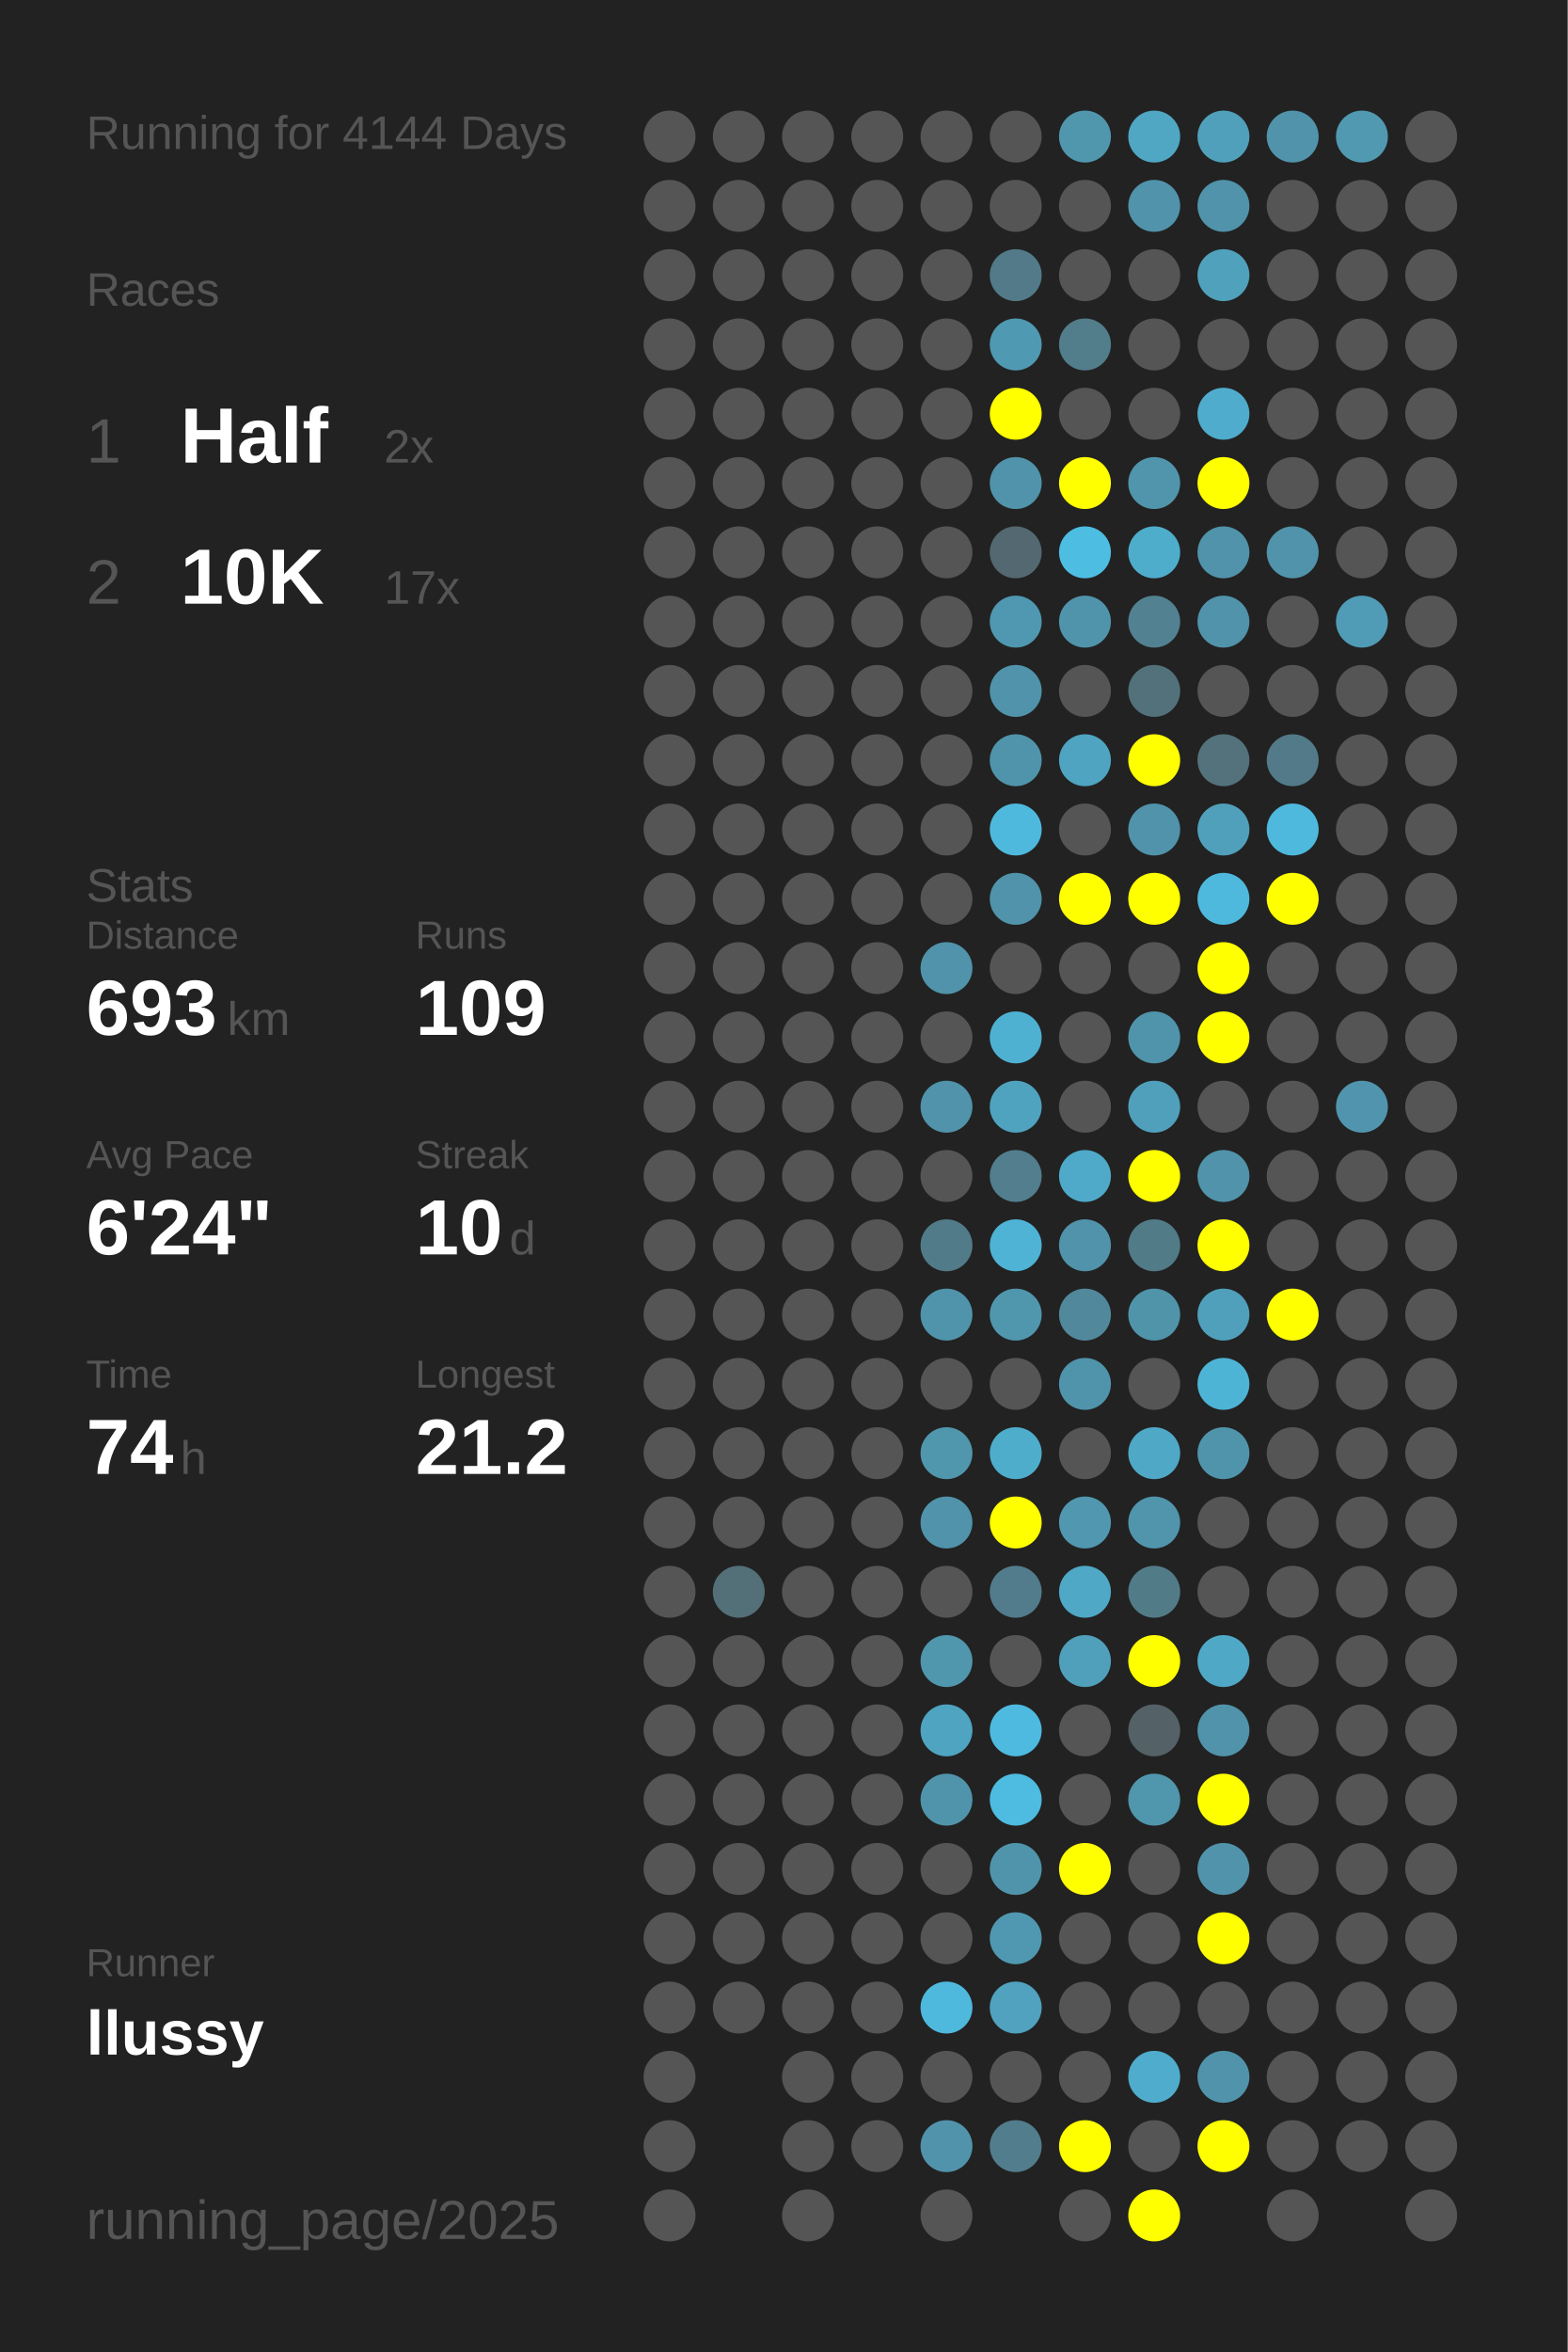
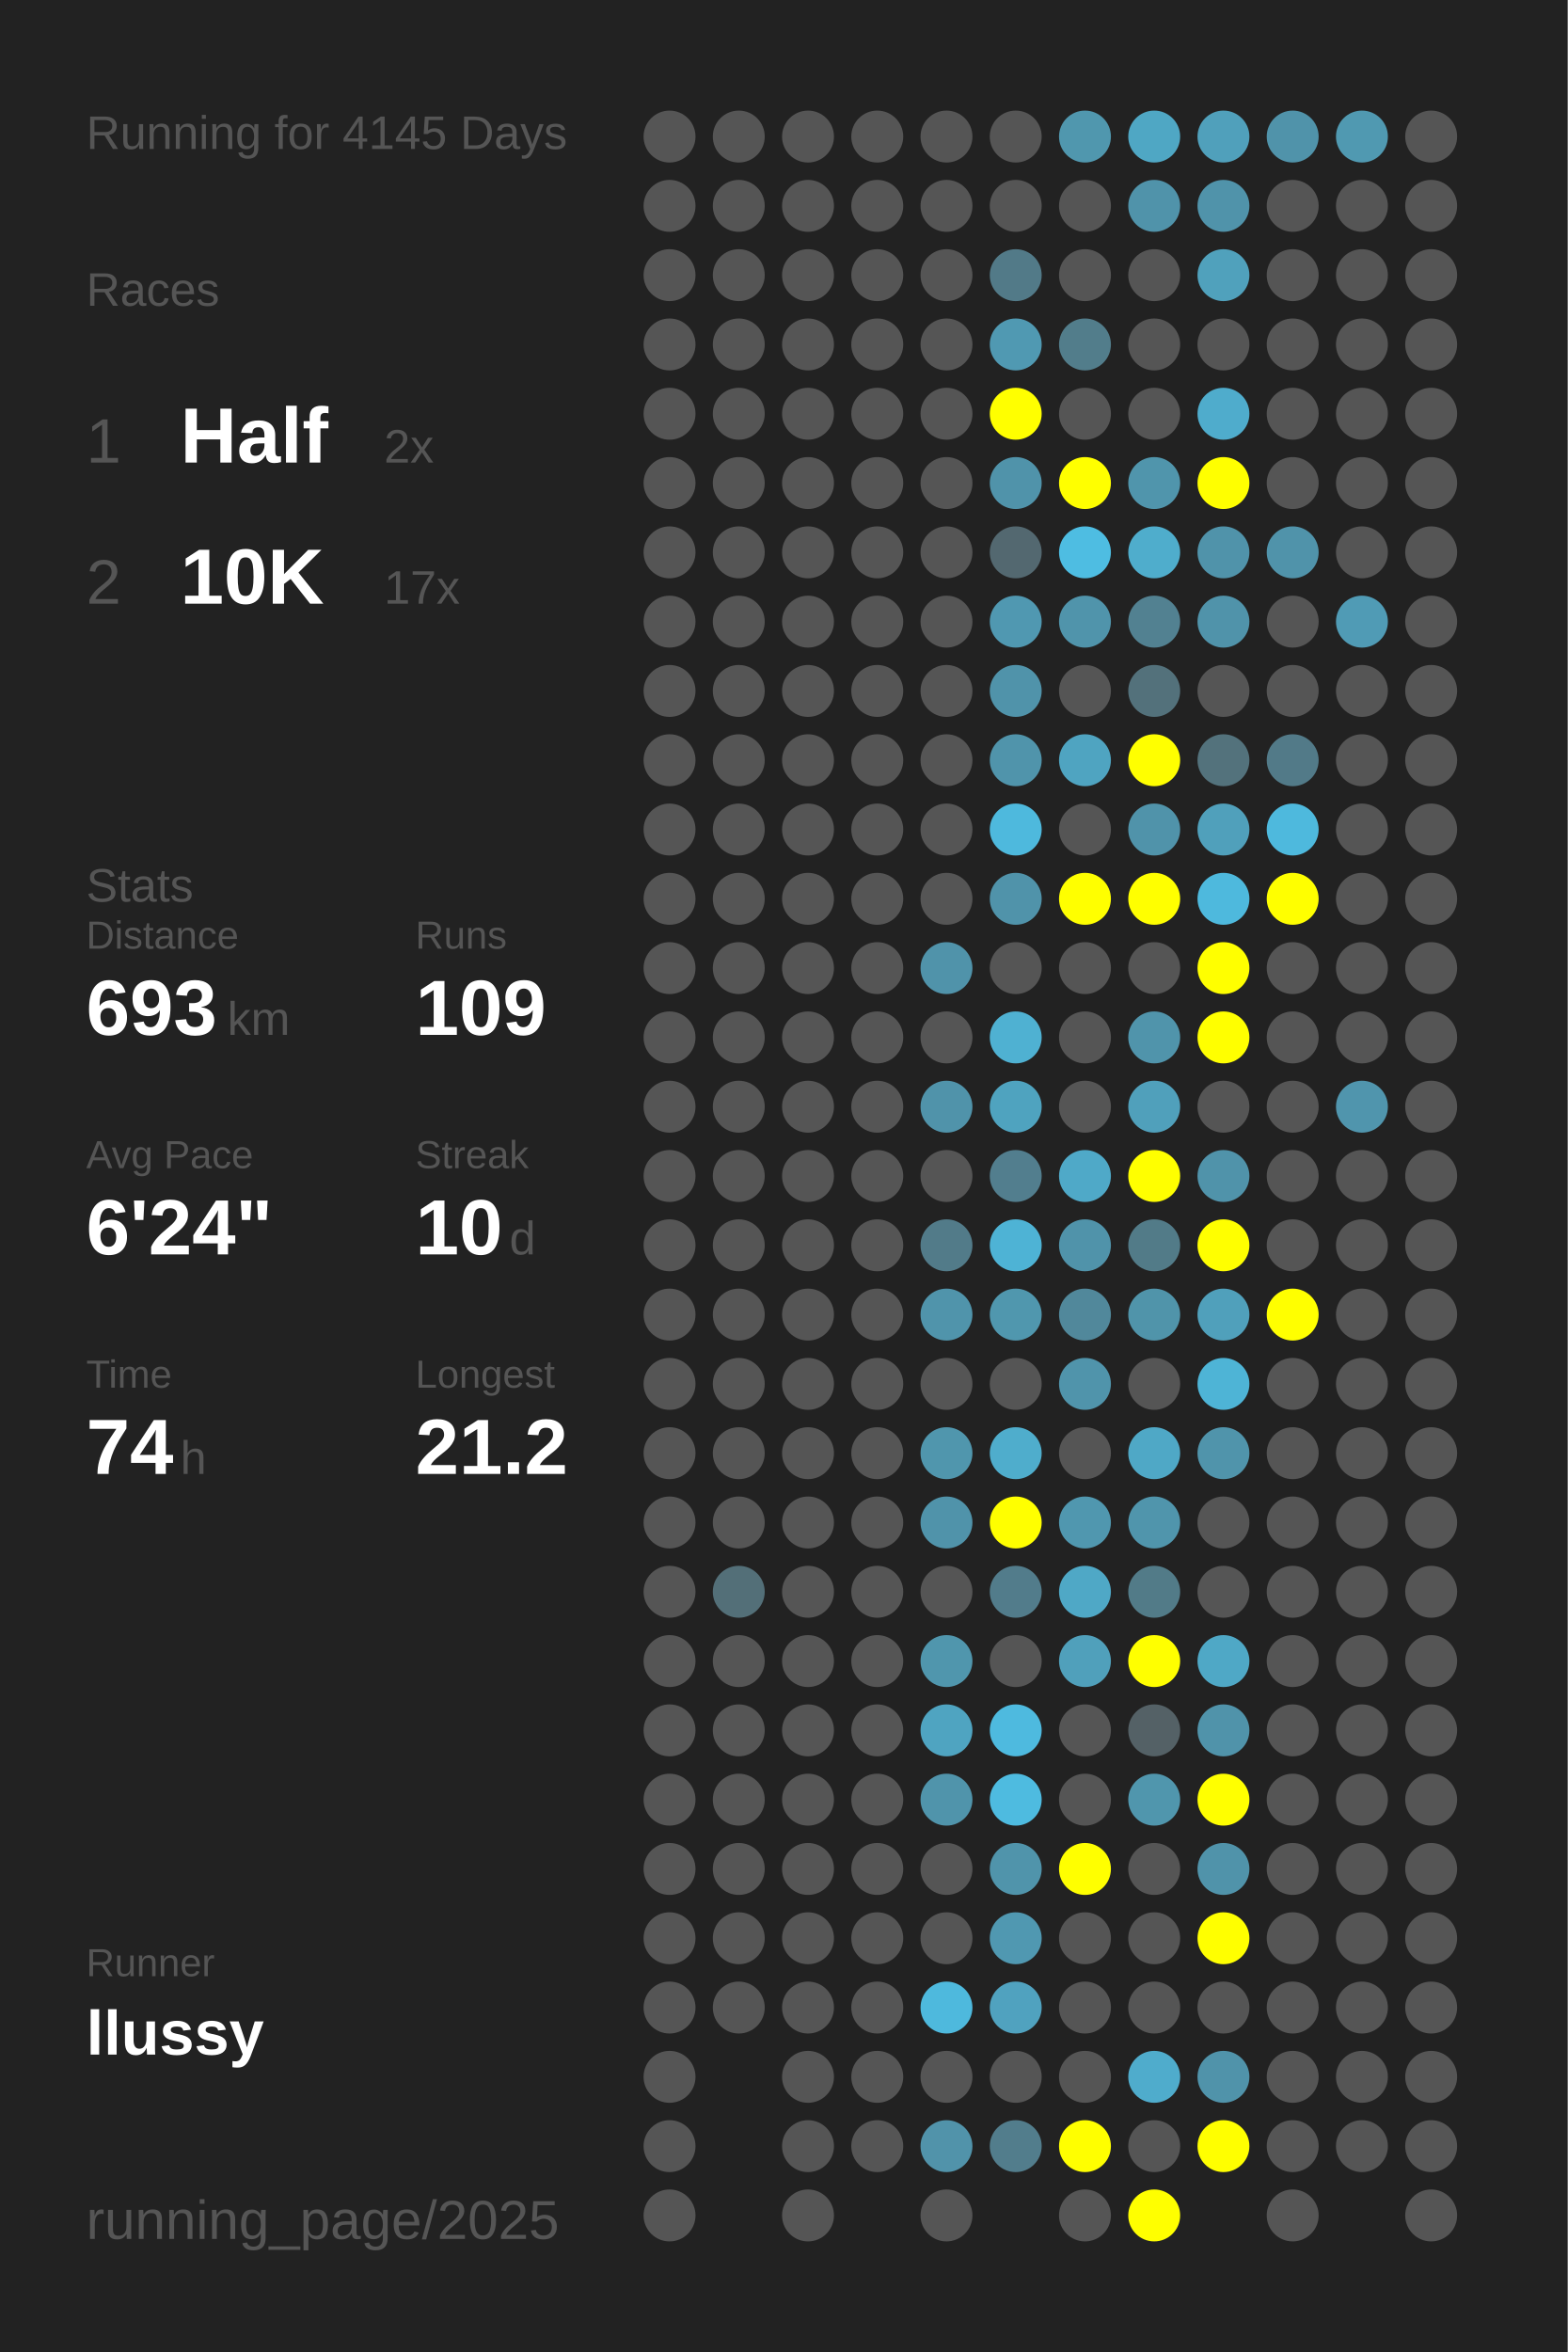
<svg xmlns="http://www.w3.org/2000/svg" baseProfile="full" height="300mm" version="1.1" viewBox="0,0,200,300" width="200mm">
  <defs />
  <rect fill="#222222" height="300" width="200" x="0" y="0" />
-   <text fill="#555555" style="font-size:6px; font-family:Arial;" x="11" y="19">Running for 4144 Days</text>
+   <text fill="#555555" style="font-size:6px; font-family:Arial;" x="11" y="19">Running for 4145 Days</text>
  <text fill="#555555" style="font-size:6px; font-family:Arial;" x="11" y="39">Races</text>
  <text fill="#555555" style="font-size:8px; font-family:Arial;" x="11" y="59">1</text>
  <text fill="#FFFFFF" style="font-size:10px; font-family:Arial; font-weight:bold;" x="23" y="59">Half</text>
  <text fill="#555555" style="font-size:6px; font-family:Arial;" x="49" y="59">2x</text>
  <text fill="#555555" style="font-size:8px; font-family:Arial;" x="11" y="77">2</text>
  <text fill="#FFFFFF" style="font-size:10px; font-family:Arial; font-weight:bold;" x="23" y="77">10K</text>
  <text fill="#555555" style="font-size:6px; font-family:Arial;" x="49" y="77">17x</text>
  <text fill="#555555" style="font-size:6px; font-family:Arial;" x="11" y="115">Stats</text>
  <text fill="#555555" style="font-size:5px; font-family:Arial;" x="11" y="121">Distance</text>
  <text fill="#FFFFFF" style="font-size:10px; font-family:Arial; font-weight:bold;" x="11" y="132">693</text>
  <text fill="#555555" style="font-size:6px; font-family:Arial;" x="29" y="132">km</text>
  <text fill="#555555" style="font-size:5px; font-family:Arial;" x="53" y="121">Runs</text>
  <text fill="#FFFFFF" style="font-size:10px; font-family:Arial; font-weight:bold;" x="53" y="132">109</text>
  <text fill="#555555" style="font-size:5px; font-family:Arial;" x="11" y="149">Avg Pace</text>
  <text fill="#FFFFFF" style="font-size:10px; font-family:Arial; font-weight:bold;" x="11" y="160">6'24"</text>
  <text fill="#555555" style="font-size:5px; font-family:Arial;" x="53" y="149">Streak</text>
  <text fill="#FFFFFF" style="font-size:10px; font-family:Arial; font-weight:bold;" x="53" y="160">10</text>
  <text fill="#555555" style="font-size:6px; font-family:Arial;" x="65" y="160">d</text>
  <text fill="#555555" style="font-size:5px; font-family:Arial;" x="11" y="177">Time</text>
  <text fill="#FFFFFF" style="font-size:10px; font-family:Arial; font-weight:bold;" x="11" y="188">74</text>
  <text fill="#555555" style="font-size:6px; font-family:Arial;" x="23" y="188">h</text>
  <text fill="#555555" style="font-size:5px; font-family:Arial;" x="53" y="177">Longest</text>
  <text fill="#FFFFFF" style="font-size:10px; font-family:Arial; font-weight:bold;" x="53" y="188">21.2</text>
  <text fill="#555555" style="font-size:5px; font-family:Arial;" x="11" y="252.065">Runner</text>
  <text fill="#FFFFFF" style="font-size:8px; font-family:Arial; font-weight:bold;" x="11" y="262.065">llussy</text>
  <text fill="#555555" style="font-size:7px; font-family:Arial;" x="11" y="285.581">running_page/2025</text>
  <circle cx="85.417" cy="17.419" fill="#555555" r="3.312" />
  <circle cx="85.417" cy="26.258" fill="#555555" r="3.312" />
  <circle cx="85.417" cy="35.097" fill="#555555" r="3.312" />
  <circle cx="85.417" cy="43.935" fill="#555555" r="3.312" />
  <circle cx="85.417" cy="52.774" fill="#555555" r="3.312" />
  <circle cx="85.417" cy="61.613" fill="#555555" r="3.312" />
  <circle cx="85.417" cy="70.452" fill="#555555" r="3.312" />
  <circle cx="85.417" cy="79.29" fill="#555555" r="3.312" />
  <circle cx="85.417" cy="88.129" fill="#555555" r="3.312" />
  <circle cx="85.417" cy="96.968" fill="#555555" r="3.312" />
  <circle cx="85.417" cy="105.806" fill="#555555" r="3.312" />
  <circle cx="85.417" cy="114.645" fill="#555555" r="3.312" />
  <circle cx="85.417" cy="123.484" fill="#555555" r="3.312" />
  <circle cx="85.417" cy="132.323" fill="#555555" r="3.312" />
  <circle cx="85.417" cy="141.161" fill="#555555" r="3.312" />
  <circle cx="85.417" cy="150" fill="#555555" r="3.312" />
  <circle cx="85.417" cy="158.839" fill="#555555" r="3.312" />
  <circle cx="85.417" cy="167.677" fill="#555555" r="3.312" />
  <circle cx="85.417" cy="176.516" fill="#555555" r="3.312" />
  <circle cx="85.417" cy="185.355" fill="#555555" r="3.312" />
  <circle cx="85.417" cy="194.194" fill="#555555" r="3.312" />
  <circle cx="85.417" cy="203.032" fill="#555555" r="3.312" />
  <circle cx="85.417" cy="211.871" fill="#555555" r="3.312" />
  <circle cx="85.417" cy="220.71" fill="#555555" r="3.312" />
  <circle cx="85.417" cy="229.548" fill="#555555" r="3.312" />
  <circle cx="85.417" cy="238.387" fill="#555555" r="3.312" />
  <circle cx="85.417" cy="247.226" fill="#555555" r="3.312" />
  <circle cx="85.417" cy="256.065" fill="#555555" r="3.312" />
  <circle cx="85.417" cy="264.903" fill="#555555" r="3.312" />
  <circle cx="85.417" cy="273.742" fill="#555555" r="3.312" />
  <circle cx="85.417" cy="282.581" fill="#555555" r="3.312" />
  <circle cx="94.25" cy="17.419" fill="#555555" r="3.312" />
  <circle cx="94.25" cy="26.258" fill="#555555" r="3.312" />
  <circle cx="94.25" cy="35.097" fill="#555555" r="3.312" />
  <circle cx="94.25" cy="43.935" fill="#555555" r="3.312" />
  <circle cx="94.25" cy="52.774" fill="#555555" r="3.312" />
  <circle cx="94.25" cy="61.613" fill="#555555" r="3.312" />
  <circle cx="94.25" cy="70.452" fill="#555555" r="3.312" />
  <circle cx="94.25" cy="79.29" fill="#555555" r="3.312" />
  <circle cx="94.25" cy="88.129" fill="#555555" r="3.312" />
  <circle cx="94.25" cy="96.968" fill="#555555" r="3.312" />
  <circle cx="94.25" cy="105.806" fill="#555555" r="3.312" />
  <circle cx="94.25" cy="114.645" fill="#555555" r="3.312" />
  <circle cx="94.25" cy="123.484" fill="#555555" r="3.312" />
  <circle cx="94.25" cy="132.323" fill="#555555" r="3.312" />
  <circle cx="94.25" cy="141.161" fill="#555555" r="3.312" />
  <circle cx="94.25" cy="150" fill="#555555" r="3.312" />
  <circle cx="94.25" cy="158.839" fill="#555555" r="3.312" />
  <circle cx="94.25" cy="167.677" fill="#555555" r="3.312" />
  <circle cx="94.25" cy="176.516" fill="#555555" r="3.312" />
  <circle cx="94.25" cy="185.355" fill="#555555" r="3.312" />
  <circle cx="94.25" cy="194.194" fill="#555555" r="3.312" />
  <circle cx="94.25" cy="203.032" fill="#536f78" r="3.312" />
  <circle cx="94.25" cy="211.871" fill="#555555" r="3.312" />
  <circle cx="94.25" cy="220.71" fill="#555555" r="3.312" />
  <circle cx="94.25" cy="229.548" fill="#555555" r="3.312" />
  <circle cx="94.25" cy="238.387" fill="#555555" r="3.312" />
  <circle cx="94.25" cy="247.226" fill="#555555" r="3.312" />
  <circle cx="94.25" cy="256.065" fill="#555555" r="3.312" />
  <circle cx="103.083" cy="17.419" fill="#555555" r="3.312" />
  <circle cx="103.083" cy="26.258" fill="#555555" r="3.312" />
  <circle cx="103.083" cy="35.097" fill="#555555" r="3.312" />
  <circle cx="103.083" cy="43.935" fill="#555555" r="3.312" />
  <circle cx="103.083" cy="52.774" fill="#555555" r="3.312" />
  <circle cx="103.083" cy="61.613" fill="#555555" r="3.312" />
  <circle cx="103.083" cy="70.452" fill="#555555" r="3.312" />
  <circle cx="103.083" cy="79.29" fill="#555555" r="3.312" />
  <circle cx="103.083" cy="88.129" fill="#555555" r="3.312" />
  <circle cx="103.083" cy="96.968" fill="#555555" r="3.312" />
  <circle cx="103.083" cy="105.806" fill="#555555" r="3.312" />
  <circle cx="103.083" cy="114.645" fill="#555555" r="3.312" />
  <circle cx="103.083" cy="123.484" fill="#555555" r="3.312" />
  <circle cx="103.083" cy="132.323" fill="#555555" r="3.312" />
  <circle cx="103.083" cy="141.161" fill="#555555" r="3.312" />
  <circle cx="103.083" cy="150" fill="#555555" r="3.312" />
  <circle cx="103.083" cy="158.839" fill="#555555" r="3.312" />
  <circle cx="103.083" cy="167.677" fill="#555555" r="3.312" />
  <circle cx="103.083" cy="176.516" fill="#555555" r="3.312" />
  <circle cx="103.083" cy="185.355" fill="#555555" r="3.312" />
  <circle cx="103.083" cy="194.194" fill="#555555" r="3.312" />
  <circle cx="103.083" cy="203.032" fill="#555555" r="3.312" />
  <circle cx="103.083" cy="211.871" fill="#555555" r="3.312" />
  <circle cx="103.083" cy="220.71" fill="#555555" r="3.312" />
  <circle cx="103.083" cy="229.548" fill="#555555" r="3.312" />
  <circle cx="103.083" cy="238.387" fill="#555555" r="3.312" />
  <circle cx="103.083" cy="247.226" fill="#555555" r="3.312" />
  <circle cx="103.083" cy="256.065" fill="#555555" r="3.312" />
  <circle cx="103.083" cy="264.903" fill="#555555" r="3.312" />
  <circle cx="103.083" cy="273.742" fill="#555555" r="3.312" />
  <circle cx="103.083" cy="282.581" fill="#555555" r="3.312" />
  <circle cx="111.917" cy="17.419" fill="#555555" r="3.312" />
  <circle cx="111.917" cy="26.258" fill="#555555" r="3.312" />
  <circle cx="111.917" cy="35.097" fill="#555555" r="3.312" />
  <circle cx="111.917" cy="43.935" fill="#555555" r="3.312" />
  <circle cx="111.917" cy="52.774" fill="#555555" r="3.312" />
  <circle cx="111.917" cy="61.613" fill="#555555" r="3.312" />
  <circle cx="111.917" cy="70.452" fill="#555555" r="3.312" />
  <circle cx="111.917" cy="79.29" fill="#555555" r="3.312" />
  <circle cx="111.917" cy="88.129" fill="#555555" r="3.312" />
  <circle cx="111.917" cy="96.968" fill="#555555" r="3.312" />
  <circle cx="111.917" cy="105.806" fill="#555555" r="3.312" />
  <circle cx="111.917" cy="114.645" fill="#555555" r="3.312" />
  <circle cx="111.917" cy="123.484" fill="#555555" r="3.312" />
  <circle cx="111.917" cy="132.323" fill="#555555" r="3.312" />
  <circle cx="111.917" cy="141.161" fill="#555555" r="3.312" />
  <circle cx="111.917" cy="150" fill="#555555" r="3.312" />
  <circle cx="111.917" cy="158.839" fill="#555555" r="3.312" />
  <circle cx="111.917" cy="167.677" fill="#555555" r="3.312" />
  <circle cx="111.917" cy="176.516" fill="#555555" r="3.312" />
  <circle cx="111.917" cy="185.355" fill="#555555" r="3.312" />
  <circle cx="111.917" cy="194.194" fill="#555555" r="3.312" />
  <circle cx="111.917" cy="203.032" fill="#555555" r="3.312" />
  <circle cx="111.917" cy="211.871" fill="#555555" r="3.312" />
  <circle cx="111.917" cy="220.71" fill="#555555" r="3.312" />
  <circle cx="111.917" cy="229.548" fill="#555555" r="3.312" />
  <circle cx="111.917" cy="238.387" fill="#555555" r="3.312" />
  <circle cx="111.917" cy="247.226" fill="#555555" r="3.312" />
  <circle cx="111.917" cy="256.065" fill="#555555" r="3.312" />
  <circle cx="111.917" cy="264.903" fill="#555555" r="3.312" />
  <circle cx="111.917" cy="273.742" fill="#555555" r="3.312" />
  <circle cx="120.75" cy="17.419" fill="#555555" r="3.312" />
  <circle cx="120.75" cy="26.258" fill="#555555" r="3.312" />
  <circle cx="120.75" cy="35.097" fill="#555555" r="3.312" />
  <circle cx="120.75" cy="43.935" fill="#555555" r="3.312" />
  <circle cx="120.75" cy="52.774" fill="#555555" r="3.312" />
  <circle cx="120.75" cy="61.613" fill="#555555" r="3.312" />
  <circle cx="120.75" cy="70.452" fill="#555555" r="3.312" />
  <circle cx="120.75" cy="79.29" fill="#555555" r="3.312" />
  <circle cx="120.75" cy="88.129" fill="#555555" r="3.312" />
  <circle cx="120.75" cy="96.968" fill="#555555" r="3.312" />
  <circle cx="120.75" cy="105.806" fill="#555555" r="3.312" />
  <circle cx="120.75" cy="114.645" fill="#555555" r="3.312" />
  <circle cx="120.75" cy="123.484" fill="#5093aa" r="3.312" />
  <circle cx="120.75" cy="132.323" fill="#555555" r="3.312" />
  <circle cx="120.75" cy="141.161" fill="#5093aa" r="3.312" />
  <circle cx="120.75" cy="150" fill="#555555" r="3.312" />
  <circle cx="120.75" cy="158.839" fill="#527b89" r="3.312" />
  <circle cx="120.75" cy="167.677" fill="#5094ab" r="3.312" />
  <circle cx="120.75" cy="176.516" fill="#555555" r="3.312" />
  <circle cx="120.75" cy="185.355" fill="#5096ad" r="3.312" />
  <circle cx="120.75" cy="194.194" fill="#5093aa" r="3.312" />
  <circle cx="120.75" cy="203.032" fill="#555555" r="3.312" />
  <circle cx="120.75" cy="211.871" fill="#5096ad" r="3.312" />
  <circle cx="120.75" cy="220.71" fill="#4fa4c1" r="3.312" />
  <circle cx="120.75" cy="229.548" fill="#5094ab" r="3.312" />
  <circle cx="120.75" cy="238.387" fill="#555555" r="3.312" />
  <circle cx="120.75" cy="247.226" fill="#555555" r="3.312" />
  <circle cx="120.75" cy="256.065" fill="#4eb9dd" r="3.312" />
  <circle cx="120.75" cy="264.903" fill="#555555" r="3.312" />
  <circle cx="120.75" cy="273.742" fill="#5193aa" r="3.312" />
  <circle cx="120.75" cy="282.581" fill="#555555" r="3.312" />
  <circle cx="129.583" cy="17.419" fill="#555555" r="3.312" />
  <circle cx="129.583" cy="26.258" fill="#555555" r="3.312" />
  <circle cx="129.583" cy="35.097" fill="#527a88" r="3.312" />
  <circle cx="129.583" cy="43.935" fill="#5099b2" r="3.312" />
  <circle cx="129.583" cy="52.774" fill="#FFFF00" r="3.312" />
  <circle cx="129.583" cy="61.613" fill="#5093aa" r="3.312" />
  <circle cx="129.583" cy="70.452" fill="#536870" r="3.312" />
  <circle cx="129.583" cy="79.29" fill="#5098b1" r="3.312" />
  <circle cx="129.583" cy="88.129" fill="#5093aa" r="3.312" />
  <circle cx="129.583" cy="96.968" fill="#5094ab" r="3.312" />
  <circle cx="129.583" cy="105.806" fill="#4eb9dd" r="3.312" />
  <circle cx="129.583" cy="114.645" fill="#5093aa" r="3.312" />
  <circle cx="129.583" cy="123.484" fill="#555555" r="3.312" />
  <circle cx="129.583" cy="132.323" fill="#4fb1d2" r="3.312" />
  <circle cx="129.583" cy="141.161" fill="#4fa3bf" r="3.312" />
  <circle cx="129.583" cy="150" fill="#527e8e" r="3.312" />
  <circle cx="129.583" cy="158.839" fill="#4eb3d5" r="3.312" />
  <circle cx="129.583" cy="167.677" fill="#5097ae" r="3.312" />
  <circle cx="129.583" cy="176.516" fill="#555555" r="3.312" />
  <circle cx="129.583" cy="185.355" fill="#4fadcc" r="3.312" />
  <circle cx="129.583" cy="194.194" fill="#FFFF00" r="3.312" />
  <circle cx="129.583" cy="203.032" fill="#527c8b" r="3.312" />
  <circle cx="129.583" cy="211.871" fill="#555555" r="3.312" />
  <circle cx="129.583" cy="220.71" fill="#4ebadf" r="3.312" />
  <circle cx="129.583" cy="229.548" fill="#4ebbe0" r="3.312" />
  <circle cx="129.583" cy="238.387" fill="#5094ab" r="3.312" />
  <circle cx="129.583" cy="247.226" fill="#5098b1" r="3.312" />
  <circle cx="129.583" cy="256.065" fill="#50a2bf" r="3.312" />
  <circle cx="129.583" cy="264.903" fill="#555555" r="3.312" />
  <circle cx="129.583" cy="273.742" fill="#527d8c" r="3.312" />
  <circle cx="138.417" cy="17.419" fill="#5097ae" r="3.312" />
  <circle cx="138.417" cy="26.258" fill="#555555" r="3.312" />
  <circle cx="138.417" cy="35.097" fill="#555555" r="3.312" />
  <circle cx="138.417" cy="43.935" fill="#527d8b" r="3.312" />
  <circle cx="138.417" cy="52.774" fill="#555555" r="3.312" />
  <circle cx="138.417" cy="61.613" fill="#FFFF00" r="3.312" />
  <circle cx="138.417" cy="70.452" fill="#4ebde2" r="3.312" />
  <circle cx="138.417" cy="79.29" fill="#5094ab" r="3.312" />
  <circle cx="138.417" cy="88.129" fill="#555555" r="3.312" />
  <circle cx="138.417" cy="96.968" fill="#4fa4c1" r="3.312" />
  <circle cx="138.417" cy="105.806" fill="#555555" r="3.312" />
  <circle cx="138.417" cy="114.645" fill="#FFFF00" r="3.312" />
  <circle cx="138.417" cy="123.484" fill="#555555" r="3.312" />
  <circle cx="138.417" cy="132.323" fill="#555555" r="3.312" />
  <circle cx="138.417" cy="141.161" fill="#555555" r="3.312" />
  <circle cx="138.417" cy="150" fill="#4fa9c8" r="3.312" />
  <circle cx="138.417" cy="158.839" fill="#5093aa" r="3.312" />
  <circle cx="138.417" cy="167.677" fill="#51889b" r="3.312" />
  <circle cx="138.417" cy="176.516" fill="#5094ab" r="3.312" />
  <circle cx="138.417" cy="185.355" fill="#555555" r="3.312" />
  <circle cx="138.417" cy="194.194" fill="#5097af" r="3.312" />
  <circle cx="138.417" cy="203.032" fill="#4fa8c6" r="3.312" />
  <circle cx="138.417" cy="211.871" fill="#50a0bb" r="3.312" />
  <circle cx="138.417" cy="220.71" fill="#555555" r="3.312" />
  <circle cx="138.417" cy="229.548" fill="#555555" r="3.312" />
  <circle cx="138.417" cy="238.387" fill="#FFFF00" r="3.312" />
  <circle cx="138.417" cy="247.226" fill="#555555" r="3.312" />
  <circle cx="138.417" cy="256.065" fill="#555555" r="3.312" />
  <circle cx="138.417" cy="264.903" fill="#555555" r="3.312" />
  <circle cx="138.417" cy="273.742" fill="#FFFF00" r="3.312" />
  <circle cx="138.417" cy="282.581" fill="#555555" r="3.312" />
  <circle cx="147.25" cy="17.419" fill="#4fa7c4" r="3.312" />
  <circle cx="147.25" cy="26.258" fill="#5093aa" r="3.312" />
  <circle cx="147.25" cy="35.097" fill="#555555" r="3.312" />
  <circle cx="147.25" cy="43.935" fill="#555555" r="3.312" />
  <circle cx="147.25" cy="52.774" fill="#555555" r="3.312" />
  <circle cx="147.25" cy="61.613" fill="#5095ac" r="3.312" />
  <circle cx="147.25" cy="70.452" fill="#4fadcc" r="3.312" />
  <circle cx="147.25" cy="79.29" fill="#528191" r="3.312" />
  <circle cx="147.25" cy="88.129" fill="#53717b" r="3.312" />
  <circle cx="147.25" cy="96.968" fill="#FFFF00" r="3.312" />
  <circle cx="147.25" cy="105.806" fill="#5093aa" r="3.312" />
  <circle cx="147.25" cy="114.645" fill="#FFFF00" r="3.312" />
  <circle cx="147.25" cy="123.484" fill="#555555" r="3.312" />
  <circle cx="147.25" cy="132.323" fill="#5094ab" r="3.312" />
  <circle cx="147.25" cy="141.161" fill="#50a0bb" r="3.312" />
  <circle cx="147.25" cy="150" fill="#FFFF00" r="3.312" />
  <circle cx="147.25" cy="158.839" fill="#527b88" r="3.312" />
  <circle cx="147.25" cy="167.677" fill="#5094aa" r="3.312" />
  <circle cx="147.25" cy="176.516" fill="#555555" r="3.312" />
  <circle cx="147.25" cy="185.355" fill="#4fa8c6" r="3.312" />
  <circle cx="147.25" cy="194.194" fill="#5095ac" r="3.312" />
  <circle cx="147.25" cy="203.032" fill="#527b88" r="3.312" />
  <circle cx="147.25" cy="211.871" fill="#FFFF00" r="3.312" />
  <circle cx="147.25" cy="220.71" fill="#546166" r="3.312" />
  <circle cx="147.25" cy="229.548" fill="#5096ad" r="3.312" />
  <circle cx="147.25" cy="238.387" fill="#555555" r="3.312" />
  <circle cx="147.25" cy="247.226" fill="#555555" r="3.312" />
  <circle cx="147.25" cy="256.065" fill="#555555" r="3.312" />
  <circle cx="147.25" cy="264.903" fill="#4faccc" r="3.312" />
  <circle cx="147.25" cy="273.742" fill="#555555" r="3.312" />
  <circle cx="147.25" cy="282.581" fill="#FFFF00" r="3.312" />
  <circle cx="156.083" cy="17.419" fill="#50a0bb" r="3.312" />
  <circle cx="156.083" cy="26.258" fill="#5093aa" r="3.312" />
  <circle cx="156.083" cy="35.097" fill="#50a1bc" r="3.312" />
  <circle cx="156.083" cy="43.935" fill="#555555" r="3.312" />
  <circle cx="156.083" cy="52.774" fill="#4faccc" r="3.312" />
  <circle cx="156.083" cy="61.613" fill="#FFFF00" r="3.312" />
  <circle cx="156.083" cy="70.452" fill="#5093aa" r="3.312" />
  <circle cx="156.083" cy="79.29" fill="#5093aa" r="3.312" />
  <circle cx="156.083" cy="88.129" fill="#555555" r="3.312" />
  <circle cx="156.083" cy="96.968" fill="#53727c" r="3.312" />
  <circle cx="156.083" cy="105.806" fill="#50a0bb" r="3.312" />
  <circle cx="156.083" cy="114.645" fill="#4eb9dd" r="3.312" />
  <circle cx="156.083" cy="123.484" fill="#FFFF00" r="3.312" />
  <circle cx="156.083" cy="132.323" fill="#FFFF00" r="3.312" />
  <circle cx="156.083" cy="141.161" fill="#555555" r="3.312" />
  <circle cx="156.083" cy="150" fill="#5093aa" r="3.312" />
  <circle cx="156.083" cy="158.839" fill="#FFFF00" r="3.312" />
  <circle cx="156.083" cy="167.677" fill="#50a0bb" r="3.312" />
  <circle cx="156.083" cy="176.516" fill="#4eb4d6" r="3.312" />
  <circle cx="156.083" cy="185.355" fill="#5094ab" r="3.312" />
  <circle cx="156.083" cy="194.194" fill="#555555" r="3.312" />
  <circle cx="156.083" cy="203.032" fill="#555555" r="3.312" />
  <circle cx="156.083" cy="211.871" fill="#4fa8c6" r="3.312" />
  <circle cx="156.083" cy="220.71" fill="#5093aa" r="3.312" />
  <circle cx="156.083" cy="229.548" fill="#FFFF00" r="3.312" />
  <circle cx="156.083" cy="238.387" fill="#5093aa" r="3.312" />
  <circle cx="156.083" cy="247.226" fill="#FFFF00" r="3.312" />
  <circle cx="156.083" cy="256.065" fill="#555555" r="3.312" />
  <circle cx="156.083" cy="264.903" fill="#5093aa" r="3.312" />
  <circle cx="156.083" cy="273.742" fill="#FFFF00" r="3.312" />
  <circle cx="164.917" cy="17.419" fill="#5093aa" r="3.312" />
  <circle cx="164.917" cy="26.258" fill="#555555" r="3.312" />
  <circle cx="164.917" cy="35.097" fill="#555555" r="3.312" />
  <circle cx="164.917" cy="43.935" fill="#555555" r="3.312" />
  <circle cx="164.917" cy="52.774" fill="#555555" r="3.312" />
  <circle cx="164.917" cy="61.613" fill="#555555" r="3.312" />
  <circle cx="164.917" cy="70.452" fill="#5093aa" r="3.312" />
  <circle cx="164.917" cy="79.29" fill="#555555" r="3.312" />
  <circle cx="164.917" cy="88.129" fill="#555555" r="3.312" />
  <circle cx="164.917" cy="96.968" fill="#527a88" r="3.312" />
  <circle cx="164.917" cy="105.806" fill="#4eb9dd" r="3.312" />
  <circle cx="164.917" cy="114.645" fill="#FFFF00" r="3.312" />
  <circle cx="164.917" cy="123.484" fill="#555555" r="3.312" />
  <circle cx="164.917" cy="132.323" fill="#555555" r="3.312" />
  <circle cx="164.917" cy="141.161" fill="#555555" r="3.312" />
  <circle cx="164.917" cy="150" fill="#555555" r="3.312" />
  <circle cx="164.917" cy="158.839" fill="#555555" r="3.312" />
  <circle cx="164.917" cy="167.677" fill="#FFFF00" r="3.312" />
  <circle cx="164.917" cy="176.516" fill="#555555" r="3.312" />
  <circle cx="164.917" cy="185.355" fill="#555555" r="3.312" />
  <circle cx="164.917" cy="194.194" fill="#555555" r="3.312" />
  <circle cx="164.917" cy="203.032" fill="#555555" r="3.312" />
  <circle cx="164.917" cy="211.871" fill="#555555" r="3.312" />
  <circle cx="164.917" cy="220.71" fill="#555555" r="3.312" />
  <circle cx="164.917" cy="229.548" fill="#555555" r="3.312" />
  <circle cx="164.917" cy="238.387" fill="#555555" r="3.312" />
  <circle cx="164.917" cy="247.226" fill="#555555" r="3.312" />
  <circle cx="164.917" cy="256.065" fill="#555555" r="3.312" />
  <circle cx="164.917" cy="264.903" fill="#555555" r="3.312" />
  <circle cx="164.917" cy="273.742" fill="#555555" r="3.312" />
  <circle cx="164.917" cy="282.581" fill="#555555" r="3.312" />
  <circle cx="173.75" cy="17.419" fill="#5099b1" r="3.312" />
  <circle cx="173.75" cy="26.258" fill="#555555" r="3.312" />
  <circle cx="173.75" cy="35.097" fill="#555555" r="3.312" />
  <circle cx="173.75" cy="43.935" fill="#555555" r="3.312" />
  <circle cx="173.75" cy="52.774" fill="#555555" r="3.312" />
  <circle cx="173.75" cy="61.613" fill="#555555" r="3.312" />
  <circle cx="173.75" cy="70.452" fill="#555555" r="3.312" />
  <circle cx="173.75" cy="79.29" fill="#509bb5" r="3.312" />
  <circle cx="173.75" cy="88.129" fill="#555555" r="3.312" />
  <circle cx="173.75" cy="96.968" fill="#555555" r="3.312" />
  <circle cx="173.75" cy="105.806" fill="#555555" r="3.312" />
  <circle cx="173.75" cy="114.645" fill="#555555" r="3.312" />
  <circle cx="173.75" cy="123.484" fill="#555555" r="3.312" />
  <circle cx="173.75" cy="132.323" fill="#555555" r="3.312" />
  <circle cx="173.75" cy="141.161" fill="#5095ad" r="3.312" />
  <circle cx="173.75" cy="150" fill="#555555" r="3.312" />
  <circle cx="173.75" cy="158.839" fill="#555555" r="3.312" />
  <circle cx="173.75" cy="167.677" fill="#555555" r="3.312" />
  <circle cx="173.75" cy="176.516" fill="#555555" r="3.312" />
  <circle cx="173.75" cy="185.355" fill="#555555" r="3.312" />
  <circle cx="173.75" cy="194.194" fill="#555555" r="3.312" />
  <circle cx="173.75" cy="203.032" fill="#555555" r="3.312" />
  <circle cx="173.75" cy="211.871" fill="#555555" r="3.312" />
  <circle cx="173.75" cy="220.71" fill="#555555" r="3.312" />
  <circle cx="173.75" cy="229.548" fill="#555555" r="3.312" />
  <circle cx="173.75" cy="238.387" fill="#555555" r="3.312" />
  <circle cx="173.75" cy="247.226" fill="#555555" r="3.312" />
  <circle cx="173.75" cy="256.065" fill="#555555" r="3.312" />
  <circle cx="173.75" cy="264.903" fill="#555555" r="3.312" />
  <circle cx="173.75" cy="273.742" fill="#555555" r="3.312" />
  <circle cx="182.583" cy="17.419" fill="#555555" r="3.312" />
  <circle cx="182.583" cy="26.258" fill="#555555" r="3.312" />
  <circle cx="182.583" cy="35.097" fill="#555555" r="3.312" />
  <circle cx="182.583" cy="43.935" fill="#555555" r="3.312" />
  <circle cx="182.583" cy="52.774" fill="#555555" r="3.312" />
  <circle cx="182.583" cy="61.613" fill="#555555" r="3.312" />
  <circle cx="182.583" cy="70.452" fill="#555555" r="3.312" />
  <circle cx="182.583" cy="79.29" fill="#555555" r="3.312" />
  <circle cx="182.583" cy="88.129" fill="#555555" r="3.312" />
  <circle cx="182.583" cy="96.968" fill="#555555" r="3.312" />
  <circle cx="182.583" cy="105.806" fill="#555555" r="3.312" />
  <circle cx="182.583" cy="114.645" fill="#555555" r="3.312" />
  <circle cx="182.583" cy="123.484" fill="#555555" r="3.312" />
  <circle cx="182.583" cy="132.323" fill="#555555" r="3.312" />
  <circle cx="182.583" cy="141.161" fill="#555555" r="3.312" />
  <circle cx="182.583" cy="150" fill="#555555" r="3.312" />
  <circle cx="182.583" cy="158.839" fill="#555555" r="3.312" />
  <circle cx="182.583" cy="167.677" fill="#555555" r="3.312" />
  <circle cx="182.583" cy="176.516" fill="#555555" r="3.312" />
  <circle cx="182.583" cy="185.355" fill="#555555" r="3.312" />
  <circle cx="182.583" cy="194.194" fill="#555555" r="3.312" />
  <circle cx="182.583" cy="203.032" fill="#555555" r="3.312" />
  <circle cx="182.583" cy="211.871" fill="#555555" r="3.312" />
  <circle cx="182.583" cy="220.71" fill="#555555" r="3.312" />
  <circle cx="182.583" cy="229.548" fill="#555555" r="3.312" />
  <circle cx="182.583" cy="238.387" fill="#555555" r="3.312" />
  <circle cx="182.583" cy="247.226" fill="#555555" r="3.312" />
  <circle cx="182.583" cy="256.065" fill="#555555" r="3.312" />
  <circle cx="182.583" cy="264.903" fill="#555555" r="3.312" />
  <circle cx="182.583" cy="273.742" fill="#555555" r="3.312" />
  <circle cx="182.583" cy="282.581" fill="#555555" r="3.312" />
</svg>
